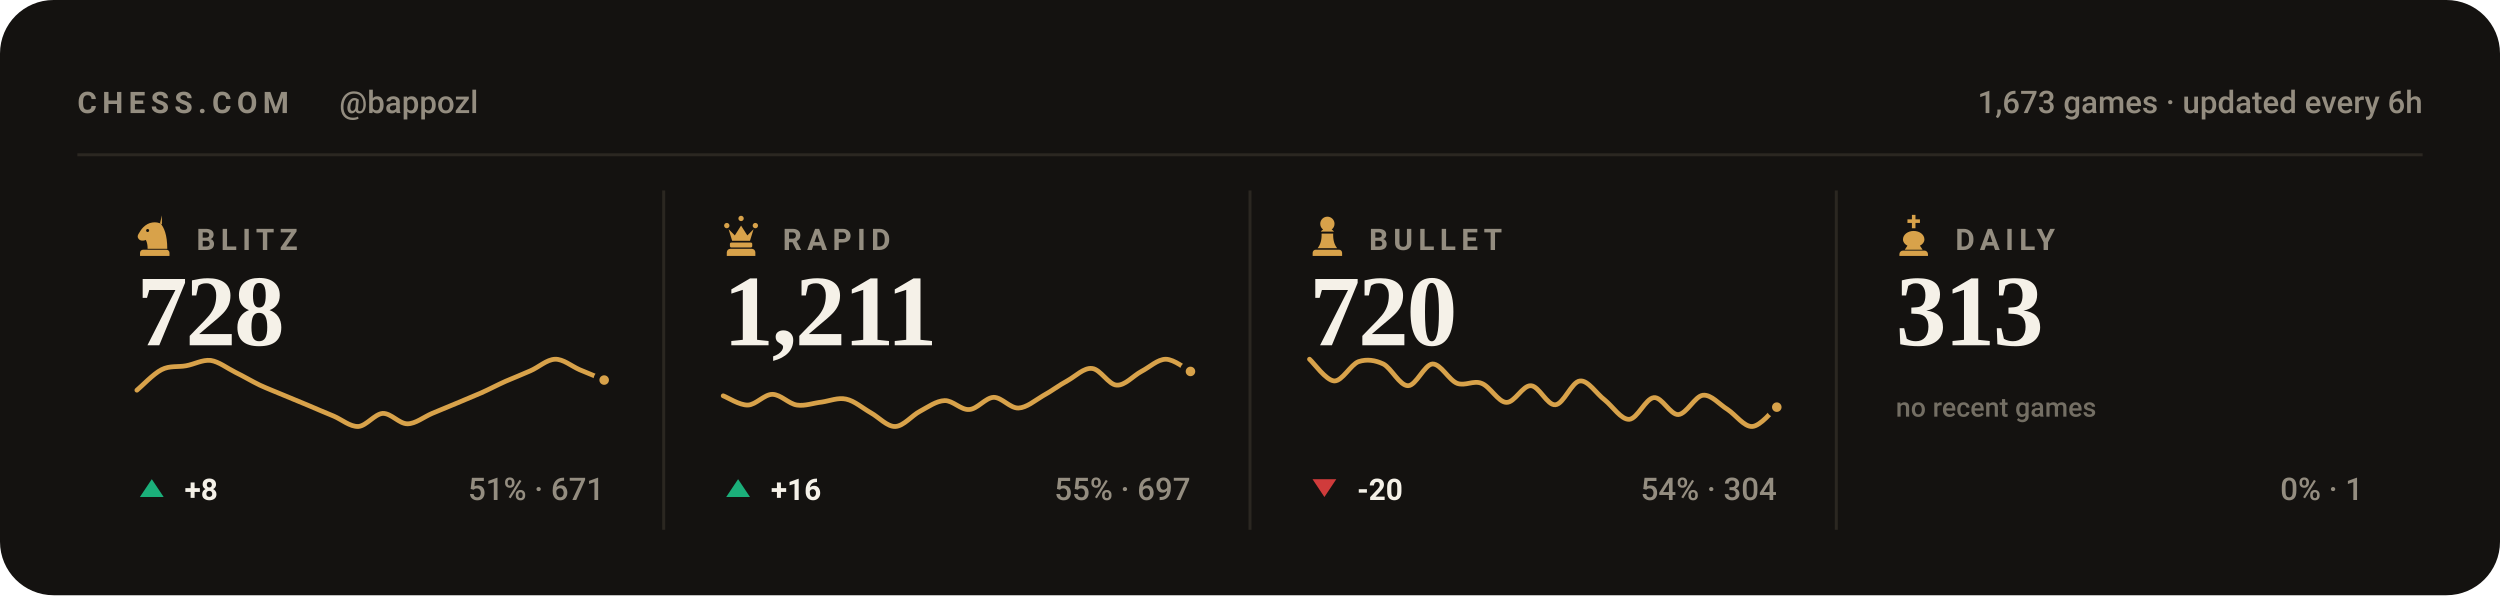
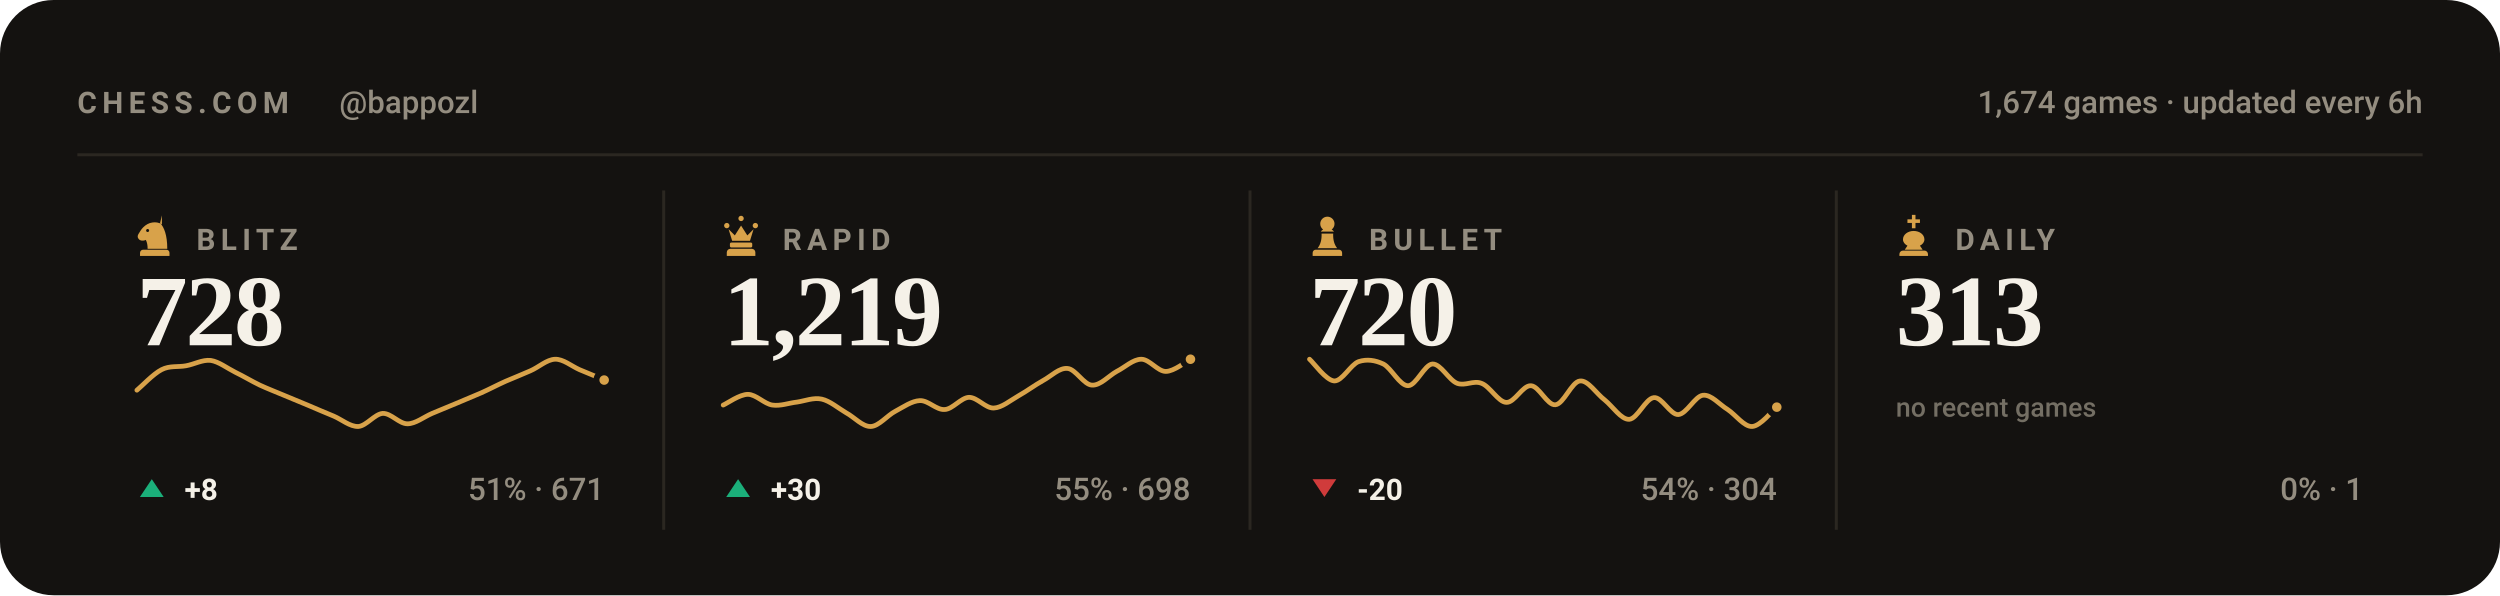
<svg xmlns="http://www.w3.org/2000/svg" viewBox="0 0 840 200" width="840" height="200" role="img" aria-label="Chess.com stats for bappozl across blitz, rapid, bullet and daily">
  <style>svg{font-family:-apple-system,BlinkMacSystemFont,'Segoe UI',Roboto,'Helvetica Neue',Arial,sans-serif}text{fill:#f5f1e8;white-space:pre}.bg{fill:#141210}.acc{fill:#d8a24a}.win{fill:#1baf7a}.draw{fill:#8b8f96}.loss{fill:#d03b3b}.lbl{font-size:10px;font-weight:600;letter-spacing:.18em;fill:#948d80}.cap{font-size:10.5px;font-weight:500;fill:#948d80}.num{font-family:Georgia,'Times New Roman',Times,serif;font-weight:700;letter-spacing:-.02em}.tick{font-size:9px;font-weight:500;fill:#948d80;opacity:.75}.dl{font-size:10px;font-weight:600}.rule{stroke:#2b2721;stroke-width:1;fill:none}.grid{stroke:#2b2721;stroke-width:1;fill:none;opacity:.7}.ln{fill:none;stroke:#d8a24a;stroke-width:2;stroke-linecap:round;stroke-linejoin:round}.ring{stroke:#141210;stroke-width:2}.hollow{fill:none;stroke-width:1.5}.sq{fill:#f5f1e8;opacity:.035}</style>
  <rect class="bg" width="840" height="200" rx="18" />
  <text class="lbl" x="26" y="38">CHESS.COM</text>
  <text class="cap" x="114" y="38">@bappozl</text>
-   <text class="cap" x="814" y="38" text-anchor="end">1,673 games · updated every 6h</text>
+   <text class="cap" x="814" y="38" text-anchor="end">1,674 games · updated every 6h</text>
  <line class="rule" x1="26" y1="52" x2="814" y2="52" />
  <g class="acc" transform="translate(44.5,71.6) scale(0.15)">
    <path fill-rule="evenodd" d="M66 5l-4 17c9 10 16 27 16 58H34c0-8-1-14-4-20-6 3-13 2-16-2-3-3-3-8 0-12 3-5 6-10 10-14 6-6 13-10 21-11 7-1 14 0 21 4zM37.4 39a3.4 3.4 0 1 0-6.8 0 3.4 3.4 0 1 0 6.8 0zM24 82h52c3.9 0 7 3.1 7 7v7H17v-7c0-3.9 3.1-7 7-7z" />
  </g>
  <text class="lbl" x="66" y="84">BLITZ</text>
  <text class="num" x="46" y="116" style="font-size:34px">728</text>
  <path class="ln" style="stroke-width:1.6" d="M46.0 131.1C47.4 130.0 51.5 125.6 54.3 124.2C57.0 122.8 59.8 123.4 62.5 122.9C65.3 122.4 68.0 120.8 70.8 121.1C73.5 121.5 76.3 123.7 79.1 125.1C81.8 126.4 84.6 128.1 87.3 129.4C90.1 130.7 92.8 131.7 95.6 132.9C98.3 134.0 101.1 135.2 103.8 136.3C106.6 137.5 109.4 138.7 112.1 139.8C114.9 141.0 117.6 143.4 120.4 143.3C123.1 143.1 125.9 139.1 128.6 138.9C131.4 138.8 134.1 142.4 136.9 142.4C139.6 142.4 142.4 140.1 145.2 138.9C147.9 137.8 150.7 136.6 153.4 135.5C156.2 134.3 158.9 133.2 161.7 132.0C164.4 130.8 167.2 129.3 169.9 128.1C172.7 126.9 175.5 125.8 178.2 124.6C181.0 123.4 183.7 120.8 186.5 120.7C189.2 120.6 192.0 123.0 194.7 124.2C197.5 125.3 201.6 127.1 203.0 127.7" />
  <circle class="acc ring" cx="203.0" cy="127.7" r="2.6" />
  <path fill="#1baf7a" d="M51 161L55 167H47Z" />
  <text class="dl" x="62" y="168" fill="#1baf7a">+8</text>
  <text class="cap" x="203" y="168" text-anchor="end">51% · 671</text>
  <line class="rule" x1="223.0" y1="64" x2="223.0" y2="178" />
  <g class="acc" transform="translate(241.5,71.6) scale(0.15)">
    <path d="M18 22a6 6 0 1 1 0 12 6 6 0 0 1 0-12zm64 0a6 6 0 1 1 0 12 6 6 0 0 1 0-12zM50 6a6 6 0 1 1 0 12 6 6 0 0 1 0-12zM22 36l8 26h40l8-26-14 14-14-22-14 22zM28 66h44c1.6 0 3 1.3 3 3v5c0 1.6-1.4 3-3 3H28c-1.6 0-3-1.4-3-3v-5c0-1.7 1.4-3 3-3zM26 80h48c4.4 0 8 3.6 8 8v8H18v-8c0-4.4 3.6-8 8-8z" />
  </g>
  <text class="lbl" x="263" y="84">RAPID</text>
-   <text class="num" x="243" y="116" style="font-size:34px">1,211</text>
-   <path class="ln" style="stroke-width:1.6" d="M243.0 133.0C244.4 133.5 248.5 136.2 251.3 136.1C254.0 136.0 256.8 132.5 259.5 132.5C262.3 132.5 265.0 135.7 267.8 136.1C270.5 136.5 273.3 135.4 276.1 135.1C278.8 134.7 281.6 133.5 284.3 134.1C287.1 134.7 289.8 137.1 292.6 138.7C295.3 140.2 298.1 143.4 300.8 143.3C303.6 143.2 306.4 139.6 309.1 138.2C311.9 136.7 314.6 134.7 317.4 134.6C320.1 134.5 322.9 137.8 325.6 137.6C328.4 137.5 331.1 133.6 333.9 133.5C336.6 133.5 339.4 137.2 342.2 137.1C344.9 137.0 347.7 134.6 350.4 133.0C353.2 131.5 355.9 129.4 358.7 127.9C361.4 126.4 364.2 123.5 366.9 123.8C369.7 124.0 372.5 129.3 375.2 129.4C378.0 129.6 380.7 126.3 383.5 124.8C386.2 123.4 389.0 120.7 391.7 120.7C394.5 120.7 398.6 124.1 400.0 124.8" />
-   <circle class="acc ring" cx="400.0" cy="124.8" r="2.6" />
+   <text class="num" x="243" y="116" style="font-size:34px">1,219</text>
+   <path class="ln" style="stroke-width:1.6" d="M243.0 136.1C244.4 135.5 248.5 132.5 251.3 132.5C254.0 132.5 256.8 135.7 259.5 136.1C262.3 136.5 265.0 135.4 267.8 135.1C270.5 134.7 273.3 133.5 276.1 134.1C278.8 134.7 281.6 137.1 284.3 138.7C287.1 140.2 289.8 143.4 292.6 143.3C295.3 143.2 298.1 139.6 300.8 138.2C303.6 136.7 306.4 134.7 309.1 134.6C311.9 134.5 314.6 137.8 317.4 137.6C320.1 137.5 322.9 133.6 325.6 133.5C328.4 133.5 331.1 137.2 333.9 137.1C336.6 137.0 339.4 134.6 342.2 133.0C344.9 131.5 347.7 129.4 350.4 127.9C353.2 126.4 355.9 123.5 358.7 123.8C361.4 124.0 364.2 129.3 366.9 129.4C369.7 129.6 372.5 126.3 375.2 124.8C378.0 123.4 380.7 120.7 383.5 120.7C386.2 120.7 389.0 124.8 391.7 124.8C394.5 124.8 398.6 121.4 400.0 120.7" />
+   <circle class="acc ring" cx="400.0" cy="120.7" r="2.6" />
  <path fill="#1baf7a" d="M248 161L252 167H244Z" />
-   <text class="dl" x="259" y="168" fill="#1baf7a">+16</text>
-   <text class="cap" x="400" y="168" text-anchor="end">55% · 697</text>
+   <text class="dl" x="259" y="168" fill="#1baf7a">+30</text>
+   <text class="cap" x="400" y="168" text-anchor="end">55% · 698</text>
  <line class="rule" x1="420.0" y1="64" x2="420.0" y2="178" />
  <g class="acc" transform="translate(438.5,71.6) scale(0.15)">
    <path d="M50 8c-8.8 0-16 7.2-16 16 0 5.2 2.5 9.9 6.4 12.8-2.1 1.2-3.9 2.8-5.3 4.7h29.8c-1.4-1.9-3.2-3.5-5.3-4.7C63.5 33.9 66 29.2 66 24c0-8.8-7.2-16-16-16zM37 46c.6 13.6-2.4 24.5-9 32.7h44c-6.6-8.2-9.6-19.1-9-32.7H37zM24 82h52c3.9 0 7 3.1 7 7v7H17v-7c0-3.9 3.1-7 7-7z" />
  </g>
  <text class="lbl" x="460" y="84">BULLET</text>
  <text class="num" x="440" y="116" style="font-size:34px">720</text>
  <path class="ln" style="stroke-width:1.6" d="M440.0 120.7C441.4 121.9 445.5 127.8 448.3 128.0C451.0 128.1 453.8 122.5 456.5 121.5C459.3 120.6 462.0 121.0 464.8 122.3C467.5 123.7 470.3 129.6 473.1 129.6C475.8 129.6 478.6 122.5 481.3 122.3C484.1 122.2 486.8 127.7 489.6 128.8C492.3 129.8 495.1 127.7 497.8 128.8C500.6 129.8 503.4 135.1 506.1 135.2C508.9 135.4 511.6 129.4 514.4 129.6C517.1 129.7 519.9 136.3 522.6 136.0C525.4 135.8 528.1 128.2 530.9 128.0C533.6 127.7 536.4 132.3 539.2 134.4C541.9 136.6 544.7 141.0 547.4 140.9C550.2 140.7 552.9 133.9 555.7 133.6C558.4 133.3 561.2 139.4 563.9 139.3C566.7 139.1 569.5 133.1 572.2 132.8C575.0 132.5 577.7 135.9 580.5 137.6C583.2 139.4 586.0 143.4 588.7 143.3C591.5 143.2 595.6 137.9 597.0 136.8" />
  <circle class="acc ring" cx="597.0" cy="136.8" r="2.6" />
  <path fill="#d03b3b" d="M445 167L449 161H441Z" />
  <text class="dl" x="456" y="168" fill="#d03b3b">-20</text>
  <text class="cap" x="597" y="168" text-anchor="end">54% · 304</text>
  <line class="rule" x1="617.0" y1="64" x2="617.0" y2="178" />
  <g class="acc" transform="translate(635.5,71.6) scale(0.15)">
    <path d="M46 4h8v10h10v8H54v12h-8V22H36v-8h10V4zM50 40c-13 0-24 8-24 19 0 6 4 11 10 14l-6 9h40l-6-9c6-3 10-8 10-14 0-11-11-19-24-19zM26 84h48c4.4 0 8 3.6 8 8v4H18v-4c0-4.4 3.6-8 8-8z" />
  </g>
  <text class="lbl" x="657" y="84">DAILY</text>
  <text class="num" x="637" y="116" style="font-size:34px">313</text>
  <text class="tick" x="637" y="140">no recent games</text>
  <text class="cap" x="794" y="168" text-anchor="end">0% · 1</text>
</svg>
